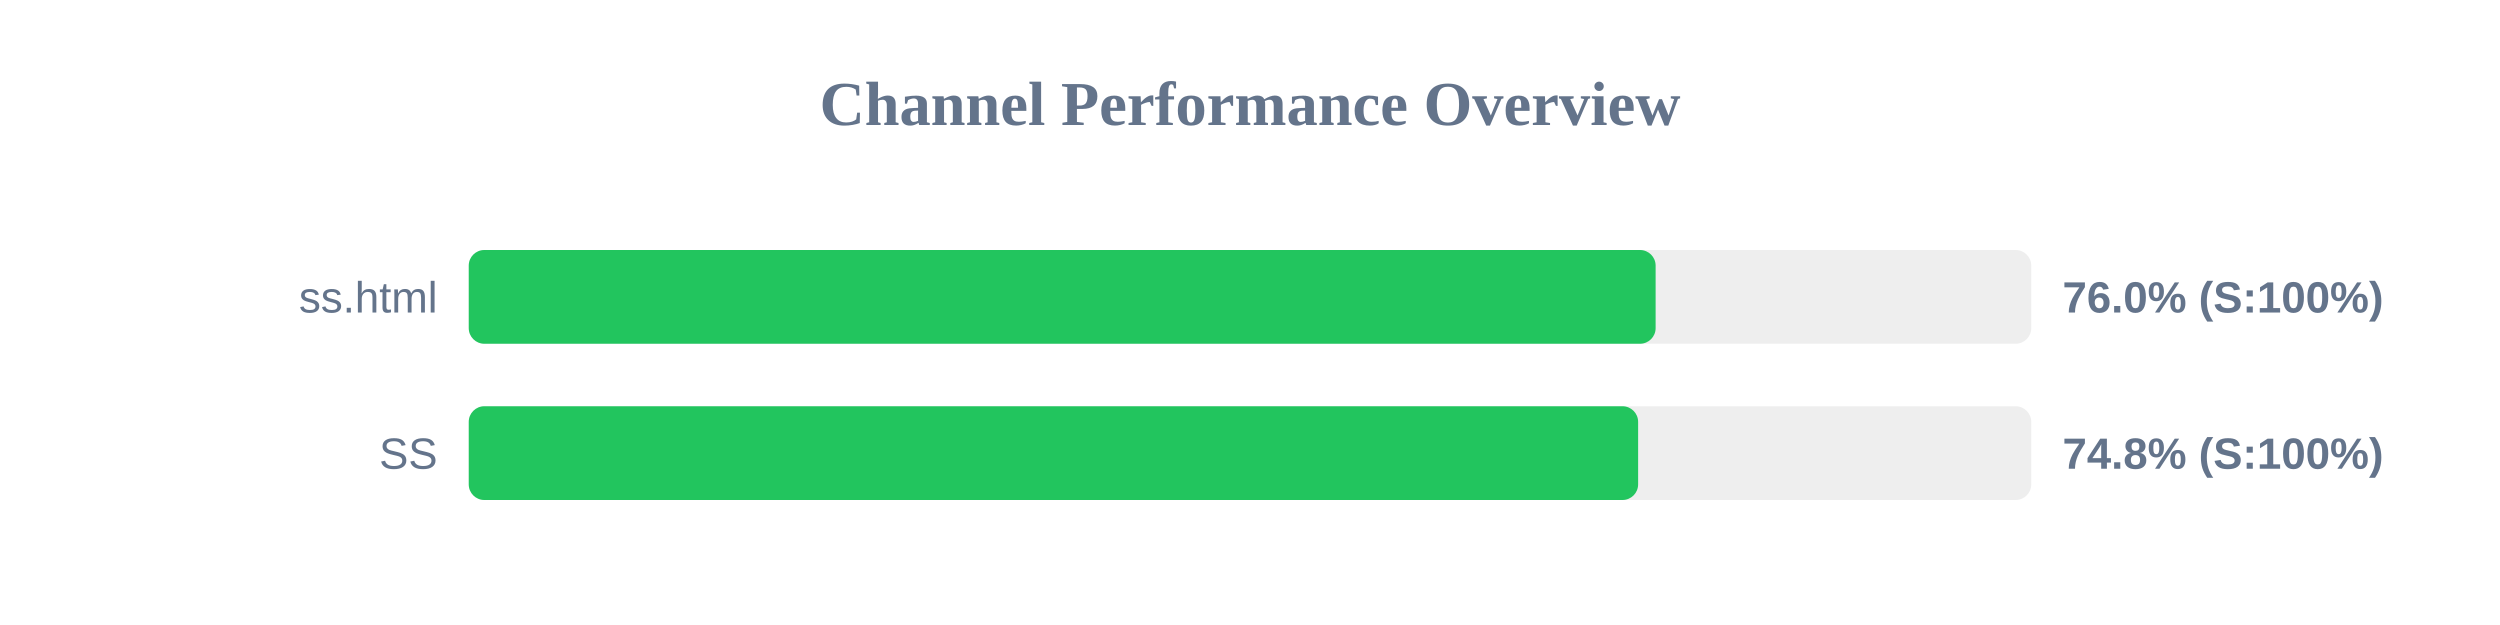
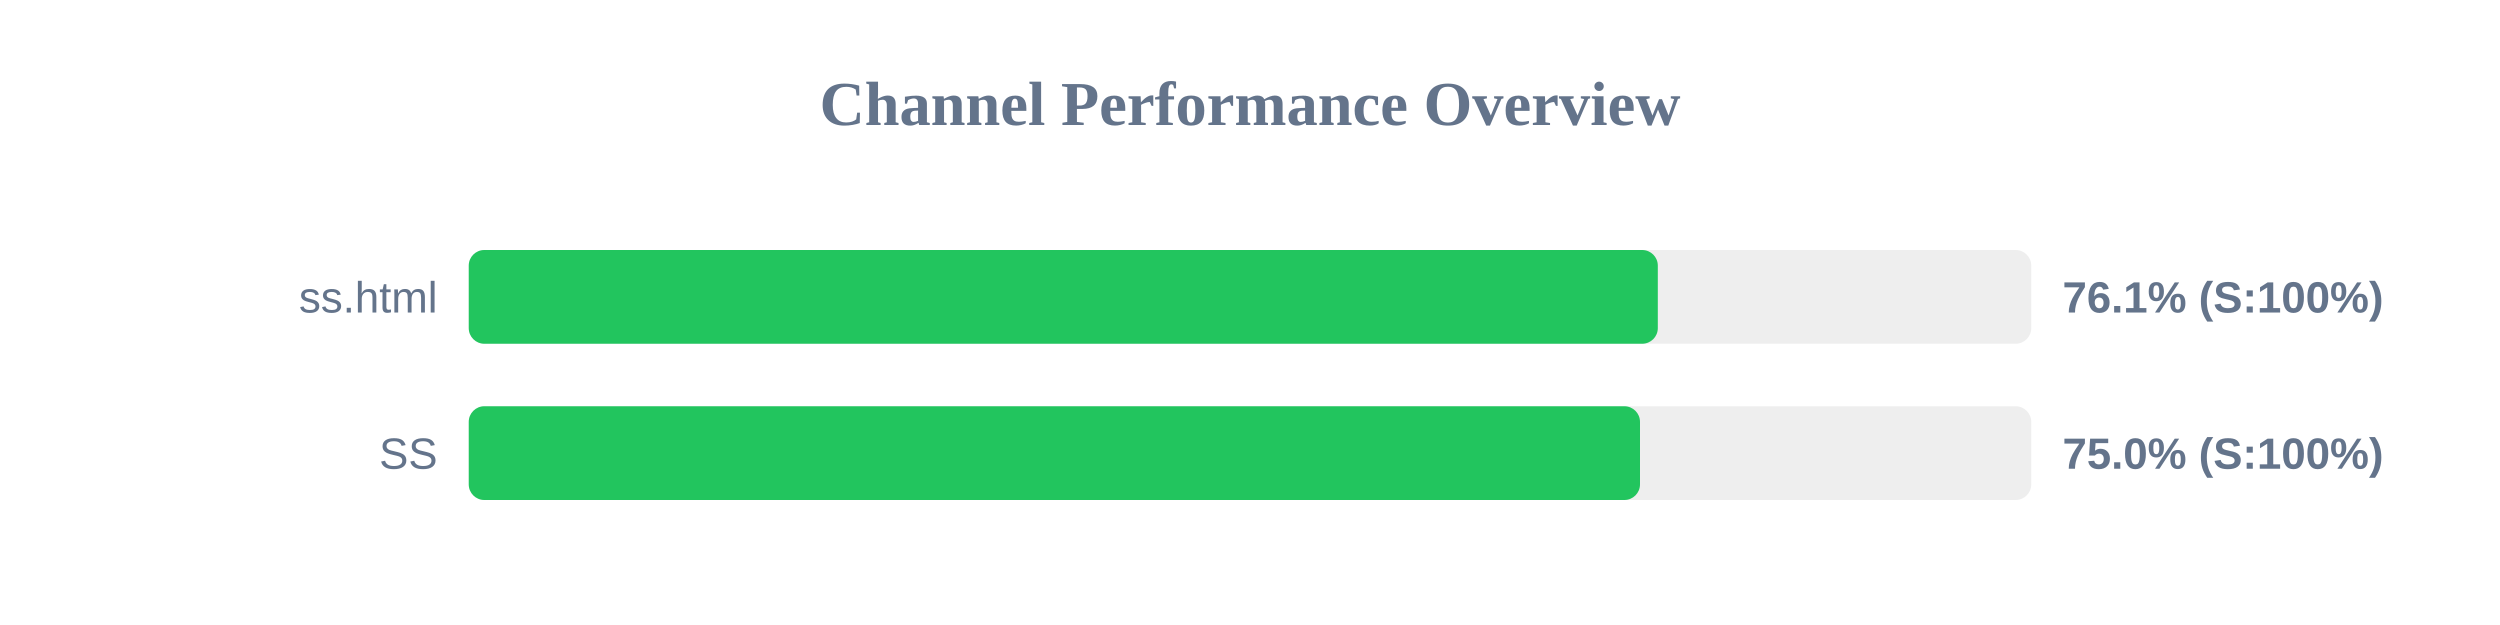
<svg xmlns="http://www.w3.org/2000/svg" width="800" height="200" version="1.1">
  <style>
        .row { font: 14px Arial; fill: #64748b; }
        .score { font: bold 14px Arial; fill: #64748b; }
    </style>
  <text x="400" y="40" text-anchor="middle" font-size="20px" font-weight="bold" fill="#64748b">Channel Performance Overview</text>
  <rect x="150" y="80" width="500" height="30" fill="#eee" rx="5" />
-   <rect x="150" y="80" width="379.8" height="30" fill="#22c55e" rx="5" />
+   <rect x="150" y="80" width="380.5" height="30" fill="#22c55e" rx="5" />
  <text x="140" y="100" text-anchor="end" class="row">ss.html</text>
-   <text x="660" y="100" text-anchor="start" class="score">76.0% (S:100%)</text>
+   <text x="660" y="100" text-anchor="start" class="score">76.1% (S:100%)</text>
  <rect x="150" y="130" width="500" height="30" fill="#eee" rx="5" />
-   <rect x="150" y="130" width="374.2" height="30" fill="#22c55e" rx="5" />
+   <rect x="150" y="130" width="374.8" height="30" fill="#22c55e" rx="5" />
  <text x="140" y="150" text-anchor="end" class="row">SS</text>
-   <text x="660" y="150" text-anchor="start" class="score">74.8% (S:100%)</text>
+   <text x="660" y="150" text-anchor="start" class="score">75.0% (S:100%)</text>
</svg>
